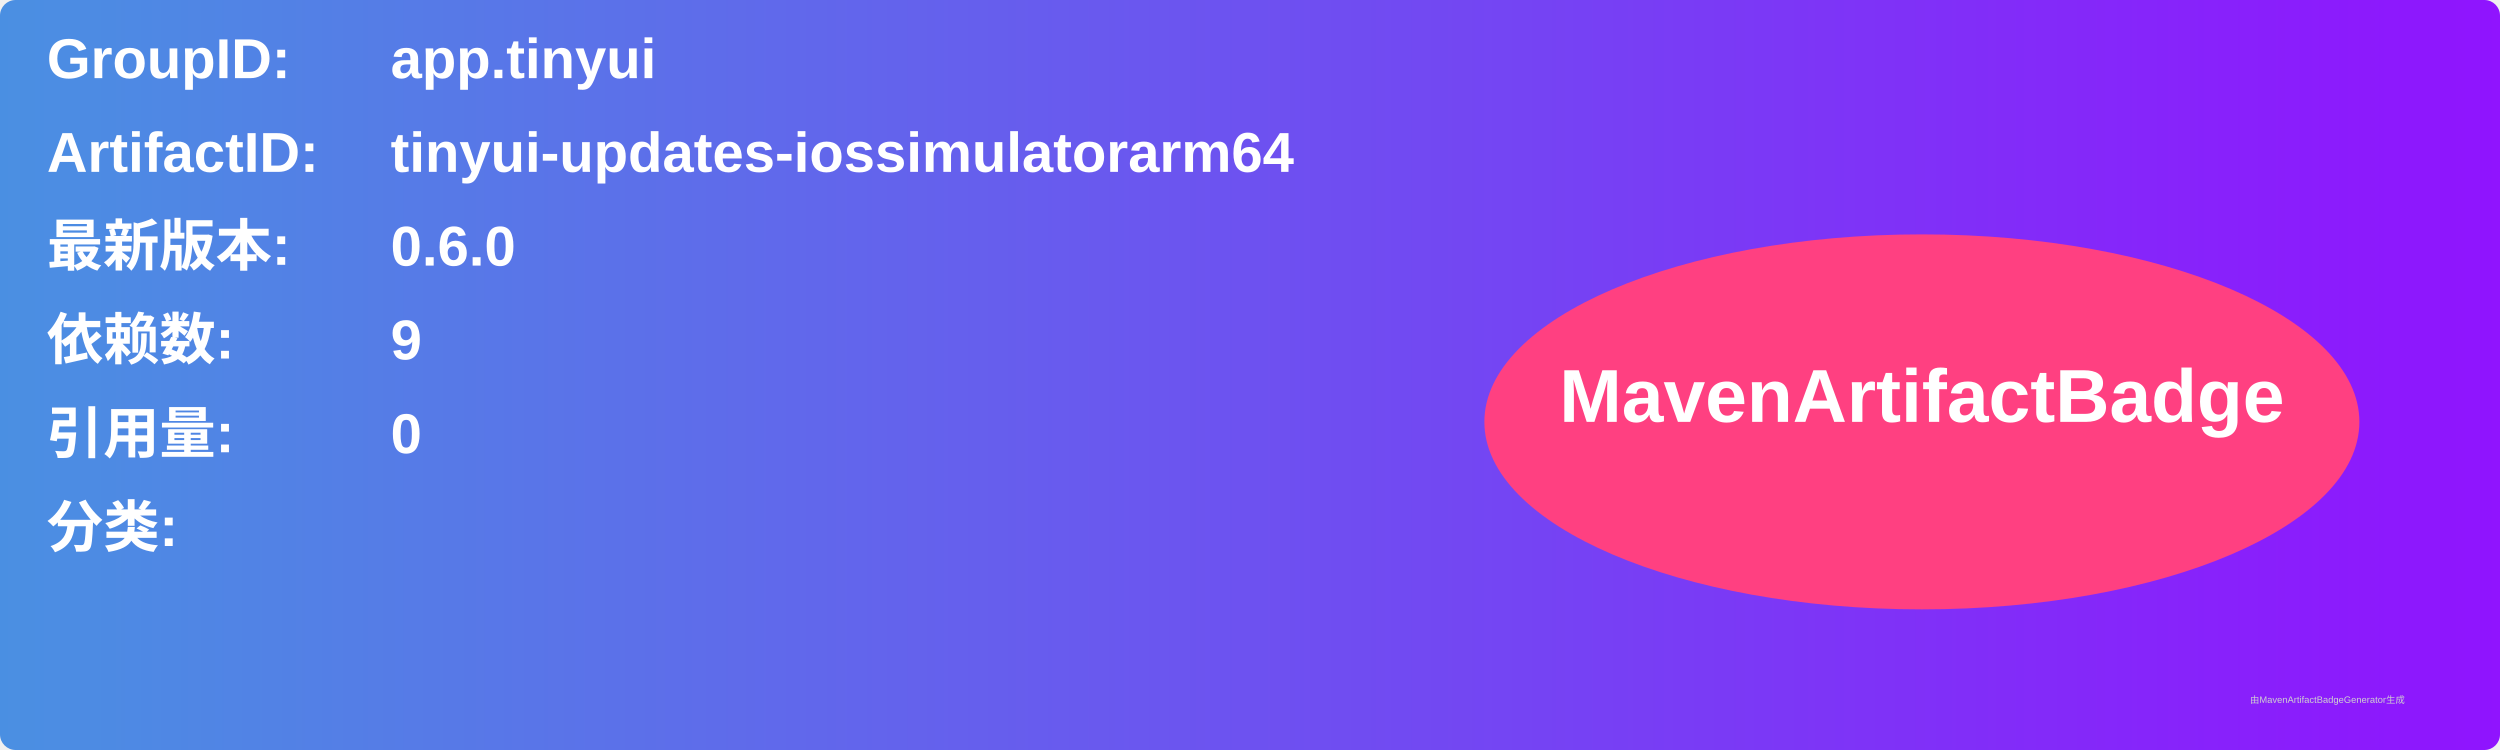
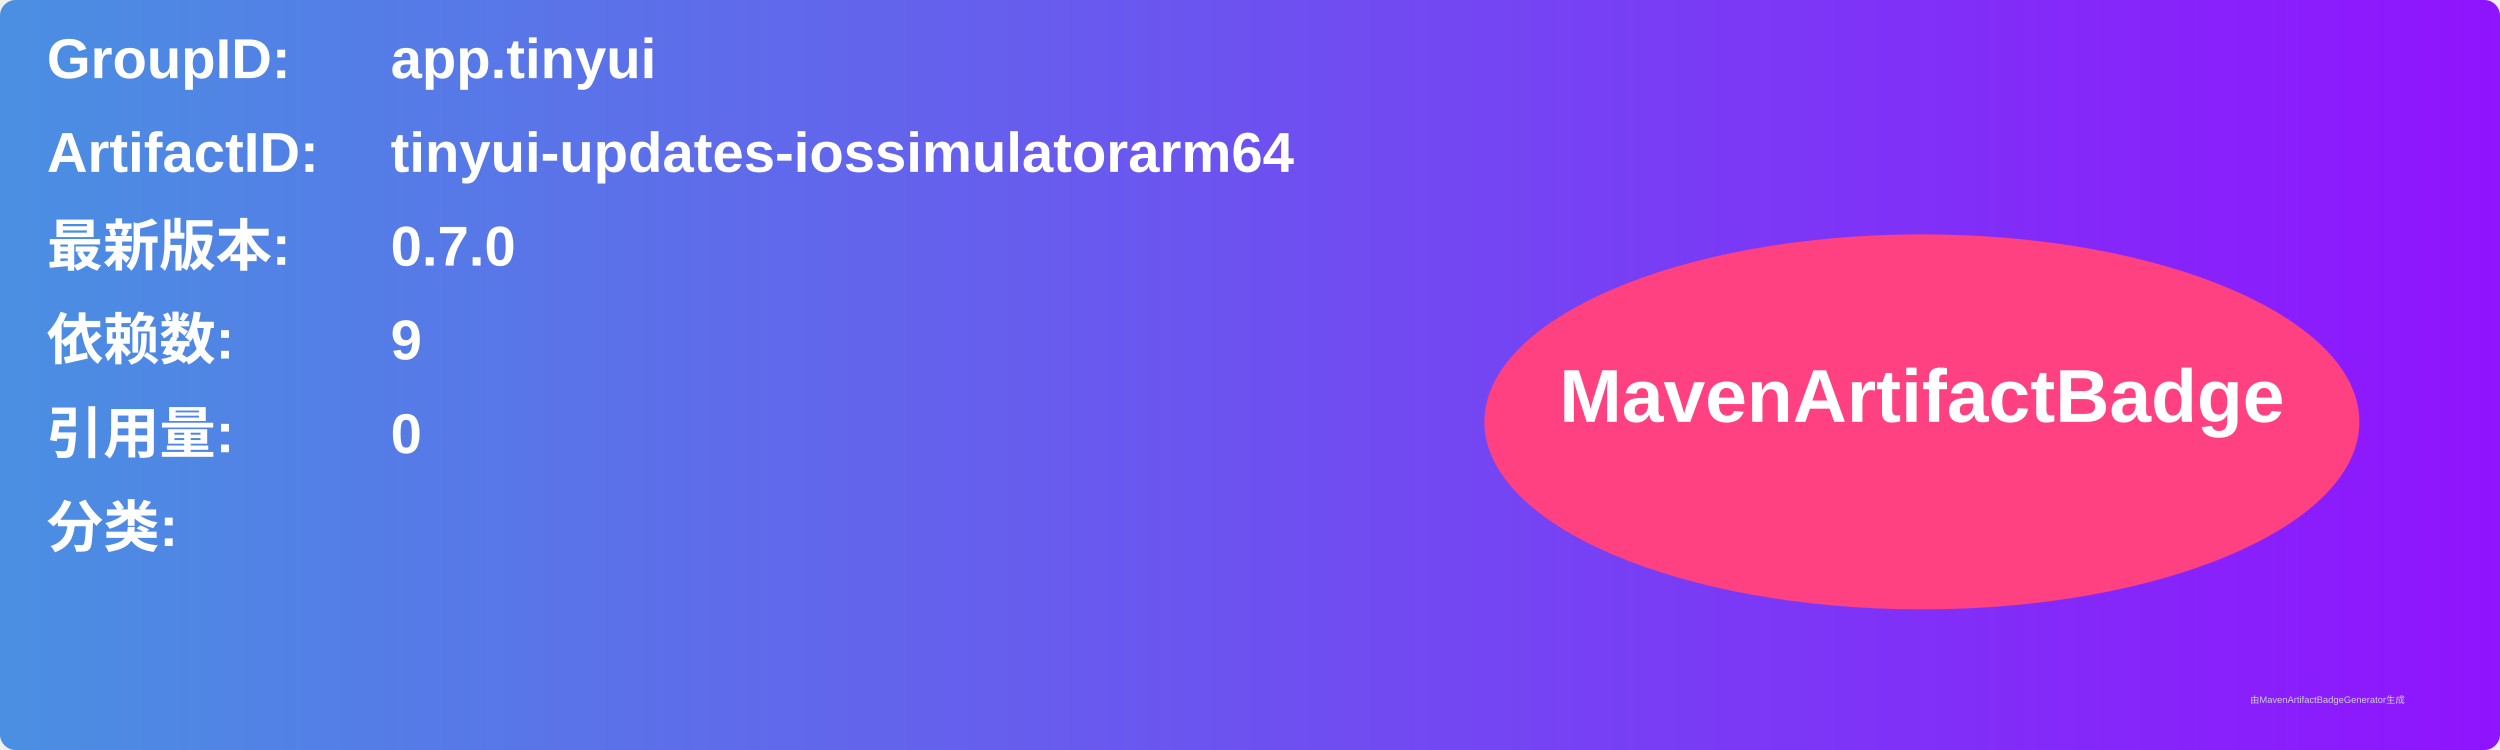
<svg xmlns="http://www.w3.org/2000/svg" width="800" height="240" viewBox="0 0 800 240">
  <linearGradient id="grad" x1="0%" y1="0%" x2="100%" y2="0%">
    <stop offset="0%" stop-color="#4a90e2" />
    <stop offset="100%" stop-color="#9013fe" />
  </linearGradient>
  <rect width="100%" height="100%" rx="5" ry="5" fill="url(#grad)" />
  <g transform="translate(15, 15)">
    <text x="0" y="10" font-family="Arial" font-size="18" fill="white" font-weight="bold" width="260">GroupID:</text>
    <text x="110" y="10" font-family="Arial" font-size="18" fill="white" font-weight="bold" width="460">app.tinyui</text>
    <text x="0" y="40" font-family="Arial" font-size="18" fill="white" font-weight="bold" width="260">ArtifactID:</text>
    <text x="110" y="40" font-family="Arial" font-size="18" fill="white" font-weight="bold" width="460">tinyui-updates-iossimulatorarm64</text>
    <text x="0" y="70" font-family="Arial" font-size="18" fill="white" font-weight="bold">最新版本:</text>
    <text x="110" y="70" font-family="Arial" font-size="18" fill="white" font-weight="bold">
-       <tspan font-weight="bold">0.6.0</tspan>
+       <tspan font-weight="bold">0.7.0</tspan>
    </text>
    <text x="0" y="100" font-family="Arial" font-size="18" fill="white" font-weight="bold">依赖数: </text>
    <text x="110" y="100" font-family="Arial" font-size="18" fill="white">
      <tspan font-weight="bold">9</tspan>
    </text>
    <text x="0" y="130" font-family="Arial" font-size="18" fill="white" font-weight="bold">引用量: </text>
    <text x="110" y="130" font-family="Arial" font-size="18" fill="white">
      <tspan font-weight="bold">0</tspan>
    </text>
    <text x="0" y="160" font-family="Arial" font-size="18" fill="white" font-weight="bold">分类:</text>
    <text x="10" y="190" font-family="Arial" font-size="10" fill="white">
      <tspan font-weight="bold" />
    </text>
    <ellipse cx="600" cy="120" rx="140" ry="60" fill="#ff4081" />
    <text x="600" y="120" text-anchor="middle" font-family="Arial" font-size="24" fill="white" font-weight="bold">MavenArtifactBadge</text>
  </g>
  <text x="720" y="225" font-family="Arial" font-size="3" fill="#d0d0d0">由MavenArtifactBadgeGenerator生成</text>
</svg>
